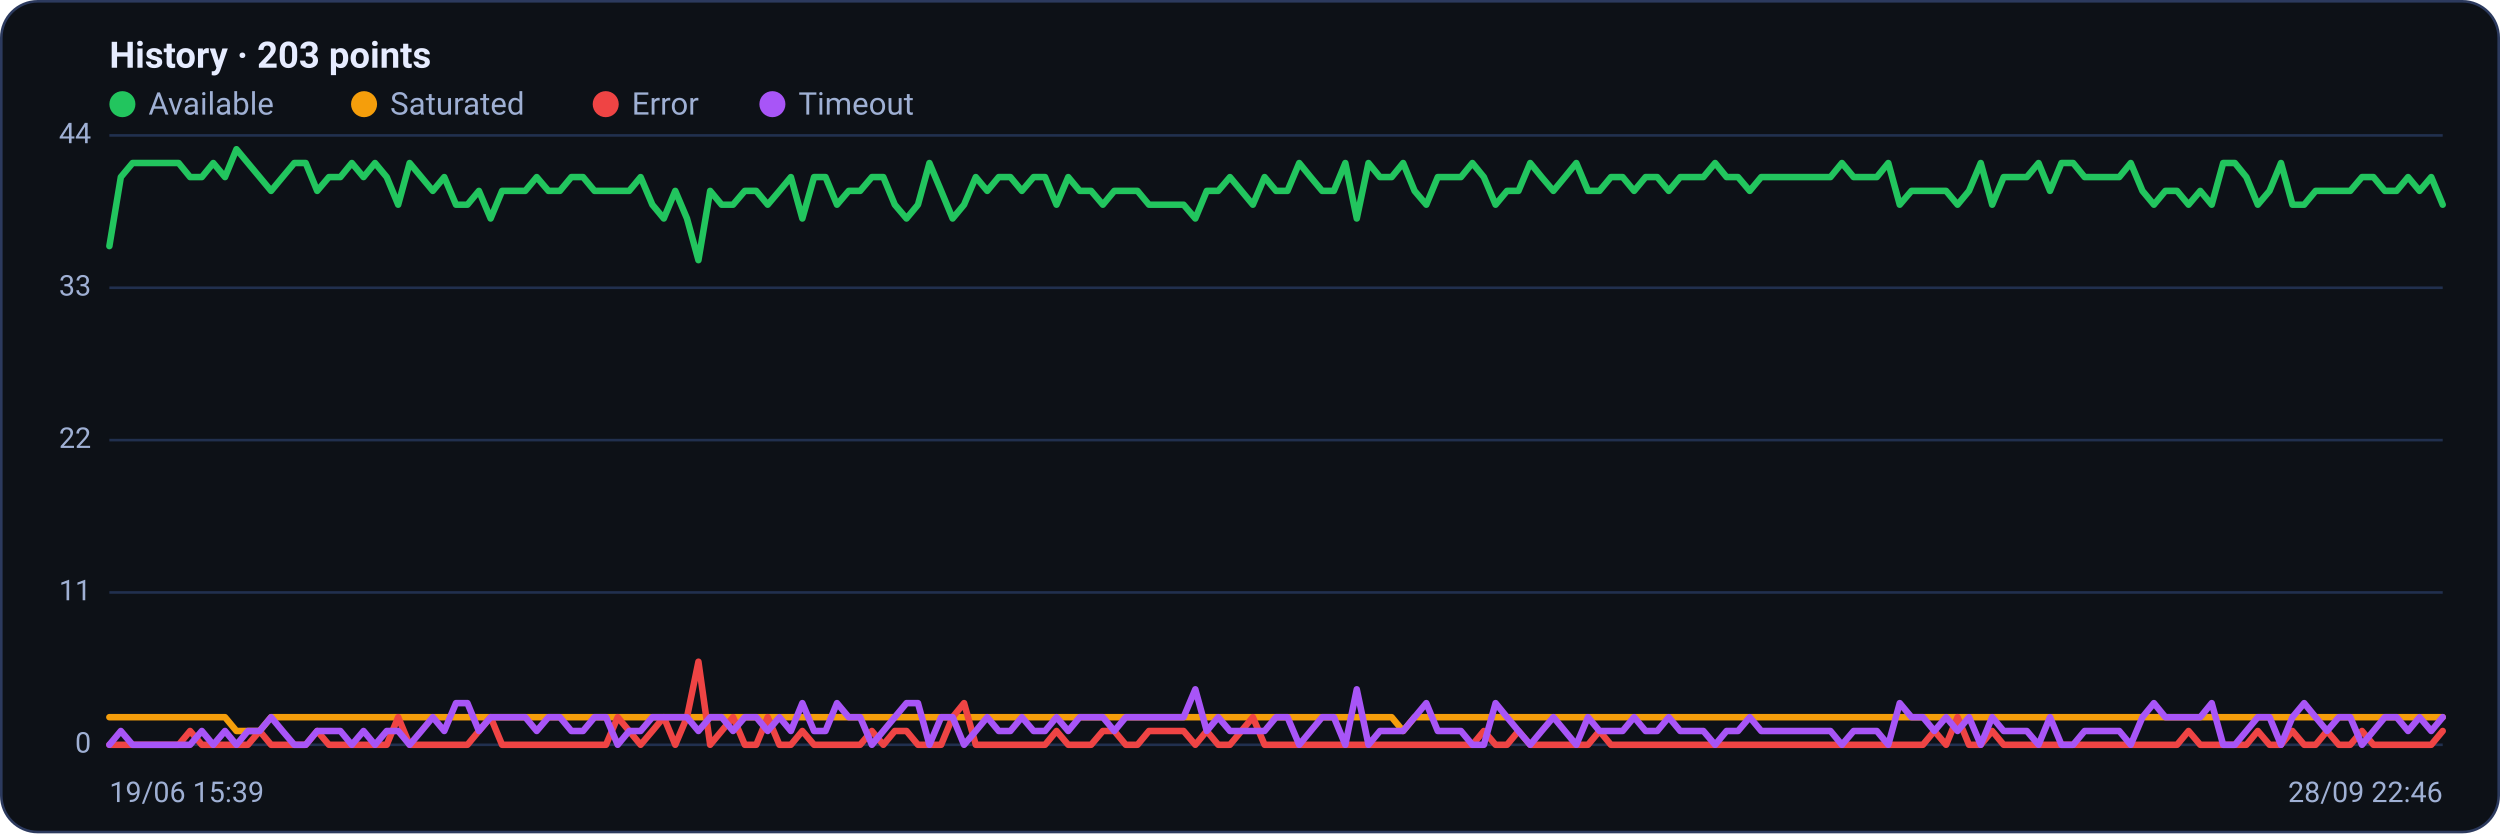
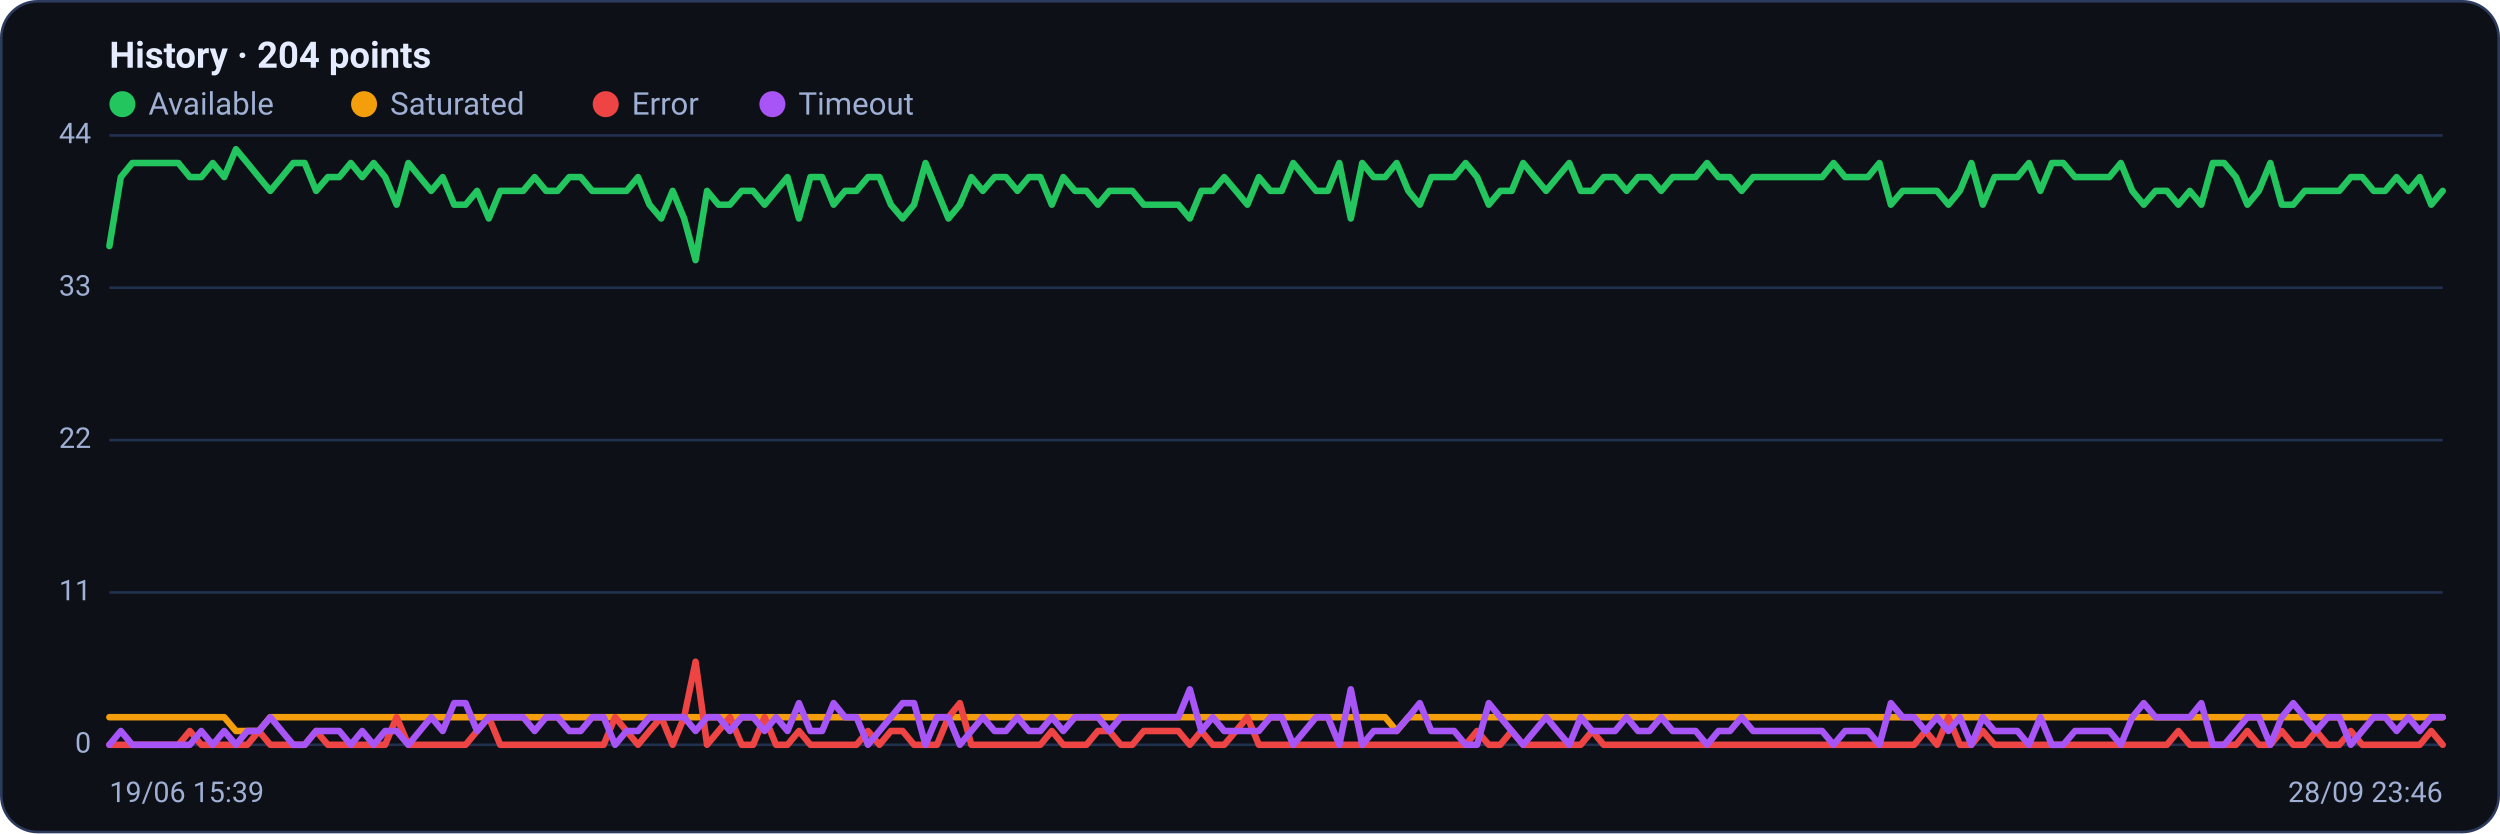
<svg xmlns="http://www.w3.org/2000/svg" viewBox="0 0 960 320" width="960" height="320" font-family="Segoe UI, system-ui, -apple-system, Roboto, Helvetica, Arial, sans-serif" role="img" aria-label="Availability history per region">
  <rect x="0.5" y="0.5" width="959" height="319" rx="14" fill="#0d1117" stroke="#2c3a5e" />
-   <text x="42" y="26" font-size="14" font-weight="600" fill="#e6ecff">History · 203 points</text>
+   <text x="42" y="26" font-size="14" font-weight="600" fill="#e6ecff">History · 204 points</text>
  <circle cx="47" cy="40" r="5" fill="#22c55e" />
  <text x="57" y="44" font-size="12" fill="#9fb0d4">Available</text>
  <circle cx="139.8" cy="40" r="5" fill="#f59e0b" />
  <text x="149.8" y="44" font-size="12" fill="#9fb0d4">Saturated</text>
  <circle cx="232.6" cy="40" r="5" fill="#ef4444" />
  <text x="242.6" y="44" font-size="12" fill="#9fb0d4">Error</text>
  <circle cx="296.6" cy="40" r="5" fill="#a855f7" />
  <text x="306.6" y="44" font-size="12" fill="#9fb0d4">Timeout</text>
  <line x1="42" y1="286.0" x2="938" y2="286.0" stroke="#21304f" stroke-width="1" />
  <text x="35" y="289.0" text-anchor="end" font-size="11" fill="#9fb0d4">0</text>
  <line x1="42" y1="227.5" x2="938" y2="227.5" stroke="#21304f" stroke-width="1" />
  <text x="35" y="230.5" text-anchor="end" font-size="11" fill="#9fb0d4">11</text>
  <line x1="42" y1="169.0" x2="938" y2="169.0" stroke="#21304f" stroke-width="1" />
  <text x="35" y="172.0" text-anchor="end" font-size="11" fill="#9fb0d4">22</text>
  <line x1="42" y1="110.5" x2="938" y2="110.5" stroke="#21304f" stroke-width="1" />
  <text x="35" y="113.5" text-anchor="end" font-size="11" fill="#9fb0d4">33</text>
  <line x1="42" y1="52.0" x2="938" y2="52.0" stroke="#21304f" stroke-width="1" />
  <text x="35" y="55.0" text-anchor="end" font-size="11" fill="#9fb0d4">44</text>
-   <polyline fill="none" stroke="#22c55e" stroke-width="2.5" stroke-linejoin="round" stroke-linecap="round" points="42.0,94.5 46.4,68.0 50.9,62.6 55.3,62.6 59.7,62.6 64.2,62.6 68.6,62.6 73.0,68.0 77.5,68.0 81.9,62.6 86.4,68.0 90.8,57.3 95.2,62.6 99.7,68.0 104.1,73.3 108.5,68.0 113.0,62.6 117.4,62.6 121.8,73.3 126.3,68.0 130.7,68.0 135.1,62.6 139.6,68.0 144.0,62.6 148.5,68.0 152.9,78.6 157.3,62.6 161.8,68.0 166.2,73.3 170.6,68.0 175.1,78.6 179.5,78.6 183.9,73.3 188.4,83.9 192.8,73.3 197.2,73.3 201.7,73.3 206.1,68.0 210.6,73.3 215.0,73.3 219.4,68.0 223.9,68.0 228.3,73.3 232.7,73.3 237.2,73.3 241.6,73.3 246.0,68.0 250.5,78.6 254.9,83.9 259.3,73.3 263.8,83.9 268.2,99.9 272.7,73.3 277.1,78.6 281.5,78.6 286.0,73.3 290.4,73.3 294.8,78.6 299.3,73.3 303.7,68.0 308.1,83.9 312.6,68.0 317.0,68.0 321.4,78.6 325.9,73.3 330.3,73.3 334.8,68.0 339.2,68.0 343.6,78.6 348.1,83.9 352.5,78.6 356.9,62.6 361.4,73.3 365.8,83.9 370.2,78.6 374.7,68.0 379.1,73.3 383.5,68.0 388.0,68.0 392.4,73.3 396.9,68.0 401.3,68.0 405.7,78.6 410.2,68.0 414.6,73.3 419.0,73.3 423.5,78.6 427.9,73.3 432.3,73.3 436.8,73.3 441.2,78.6 445.6,78.6 450.1,78.6 454.5,78.6 459.0,83.9 463.4,73.3 467.8,73.3 472.3,68.0 476.7,73.3 481.1,78.6 485.6,68.0 490.0,73.3 494.4,73.3 498.9,62.6 503.3,68.0 507.7,73.3 512.2,73.3 516.6,62.6 521.0,83.9 525.5,62.6 529.9,68.0 534.4,68.0 538.8,62.6 543.2,73.3 547.7,78.6 552.1,68.0 556.5,68.0 561.0,68.0 565.4,62.6 569.8,68.0 574.3,78.6 578.7,73.3 583.1,73.3 587.6,62.6 592.0,68.0 596.5,73.3 600.9,68.0 605.3,62.6 609.8,73.3 614.2,73.3 618.6,68.0 623.1,68.0 627.5,73.3 631.9,68.0 636.4,68.0 640.8,73.3 645.2,68.0 649.7,68.0 654.1,68.0 658.6,62.6 663.0,68.0 667.4,68.0 671.9,73.3 676.3,68.0 680.7,68.0 685.2,68.0 689.6,68.0 694.0,68.0 698.5,68.0 702.9,68.0 707.3,62.6 711.8,68.0 716.2,68.0 720.7,68.0 725.1,62.6 729.5,78.6 734.0,73.3 738.4,73.3 742.8,73.3 747.3,73.3 751.7,78.6 756.1,73.3 760.6,62.6 765.0,78.6 769.4,68.0 773.9,68.0 778.3,68.0 782.8,62.6 787.2,73.3 791.6,62.6 796.1,62.6 800.5,68.0 804.9,68.0 809.4,68.0 813.8,68.0 818.2,62.6 822.7,73.3 827.1,78.6 831.5,73.3 836.0,73.3 840.4,78.6 844.9,73.3 849.3,78.6 853.7,62.6 858.2,62.6 862.6,68.0 867.0,78.6 871.5,73.3 875.9,62.6 880.3,78.6 884.8,78.6 889.2,73.3 893.6,73.3 898.1,73.3 902.5,73.3 907.0,68.0 911.4,68.0 915.8,73.3 920.3,73.3 924.7,68.0 929.1,73.3 933.6,68.0 938.0,78.6" />
-   <polyline fill="none" stroke="#f59e0b" stroke-width="2.5" stroke-linejoin="round" stroke-linecap="round" points="42.0,275.4 46.4,275.4 50.9,275.4 55.3,275.4 59.7,275.4 64.2,275.4 68.6,275.4 73.0,275.4 77.5,275.4 81.9,275.4 86.4,275.4 90.8,280.7 95.2,280.7 99.7,280.7 104.1,275.4 108.5,275.4 113.0,275.4 117.4,275.4 121.8,275.4 126.3,275.4 130.7,275.4 135.1,275.4 139.6,275.4 144.0,275.4 148.5,275.4 152.9,275.4 157.3,275.4 161.8,275.4 166.2,275.4 170.6,275.4 175.1,275.4 179.5,275.4 183.9,275.4 188.4,275.4 192.8,275.4 197.2,275.4 201.7,275.4 206.1,275.4 210.6,275.4 215.0,275.4 219.4,275.4 223.9,275.4 228.3,275.4 232.7,275.4 237.2,275.4 241.6,275.4 246.0,275.4 250.5,275.4 254.9,275.4 259.3,275.4 263.8,275.4 268.2,275.4 272.7,275.4 277.1,275.4 281.5,275.4 286.0,275.4 290.4,275.4 294.8,275.4 299.3,275.4 303.7,275.4 308.1,275.4 312.6,275.4 317.0,275.4 321.4,275.4 325.9,275.4 330.3,275.4 334.8,275.4 339.2,275.4 343.6,275.4 348.1,275.4 352.5,275.4 356.9,275.4 361.4,275.4 365.8,275.4 370.2,275.4 374.7,275.4 379.1,275.4 383.5,275.4 388.0,275.4 392.4,275.4 396.9,275.4 401.3,275.4 405.7,275.4 410.2,275.4 414.6,275.4 419.0,275.4 423.5,275.4 427.9,275.4 432.3,275.4 436.8,275.4 441.2,275.4 445.6,275.4 450.1,275.4 454.5,275.4 459.0,275.4 463.4,275.4 467.8,275.4 472.3,275.4 476.7,275.4 481.1,275.4 485.6,275.4 490.0,275.4 494.4,275.4 498.9,275.4 503.3,275.4 507.7,275.4 512.2,275.4 516.6,275.4 521.0,275.4 525.5,275.4 529.9,275.4 534.4,275.4 538.8,280.7 543.2,275.4 547.7,275.4 552.1,275.4 556.5,275.4 561.0,275.4 565.4,275.4 569.8,275.4 574.3,275.4 578.7,275.4 583.1,275.4 587.6,275.4 592.0,275.4 596.5,275.4 600.9,275.4 605.3,275.4 609.8,275.4 614.2,275.4 618.6,275.4 623.1,275.4 627.5,275.4 631.9,275.4 636.4,275.4 640.8,275.4 645.2,275.4 649.7,275.4 654.1,275.4 658.6,275.4 663.0,275.4 667.4,275.4 671.9,275.4 676.3,275.4 680.7,275.4 685.2,275.4 689.6,275.4 694.0,275.4 698.5,275.4 702.9,275.4 707.3,275.4 711.8,275.4 716.2,275.4 720.7,275.4 725.1,275.4 729.5,275.4 734.0,275.4 738.4,275.4 742.8,275.4 747.3,275.4 751.7,275.4 756.1,275.4 760.6,275.4 765.0,275.4 769.4,275.4 773.9,275.4 778.3,275.4 782.8,275.4 787.2,275.4 791.6,275.4 796.1,275.4 800.5,275.4 804.9,275.4 809.4,275.4 813.8,275.4 818.2,275.4 822.7,275.4 827.1,275.4 831.5,275.4 836.0,275.4 840.4,275.4 844.9,275.4 849.3,275.4 853.7,275.4 858.2,275.4 862.6,275.4 867.0,275.4 871.5,275.4 875.9,275.4 880.3,275.4 884.8,275.4 889.2,275.4 893.6,275.4 898.1,275.4 902.5,275.4 907.0,275.4 911.4,275.4 915.8,275.4 920.3,275.4 924.7,275.4 929.1,275.4 933.6,275.4 938.0,275.4" />
-   <polyline fill="none" stroke="#ef4444" stroke-width="2.5" stroke-linejoin="round" stroke-linecap="round" points="42.0,286.0 46.4,286.0 50.9,286.0 55.3,286.0 59.7,286.0 64.2,286.0 68.6,286.0 73.0,280.7 77.5,286.0 81.9,286.0 86.4,286.0 90.8,286.0 95.2,286.0 99.7,280.7 104.1,286.0 108.5,286.0 113.0,286.0 117.4,286.0 121.8,280.7 126.3,286.0 130.7,286.0 135.1,286.0 139.6,286.0 144.0,286.0 148.5,286.0 152.9,275.4 157.3,286.0 161.8,286.0 166.2,286.0 170.6,286.0 175.1,286.0 179.5,286.0 183.9,280.7 188.4,275.4 192.8,286.0 197.2,286.0 201.7,286.0 206.1,286.0 210.6,286.0 215.0,286.0 219.4,286.0 223.9,286.0 228.3,286.0 232.7,286.0 237.2,275.4 241.6,280.7 246.0,286.0 250.5,280.7 254.9,275.4 259.3,286.0 263.8,275.4 268.2,254.1 272.7,286.0 277.1,280.7 281.5,275.4 286.0,286.0 290.4,286.0 294.8,275.4 299.3,286.0 303.7,286.0 308.1,280.7 312.6,286.0 317.0,286.0 321.4,286.0 325.9,286.0 330.3,286.0 334.8,280.7 339.2,286.0 343.6,280.7 348.1,280.7 352.5,286.0 356.9,286.0 361.4,286.0 365.8,275.4 370.2,270.0 374.7,286.0 379.1,286.0 383.5,286.0 388.0,286.0 392.4,286.0 396.9,286.0 401.3,286.0 405.7,280.7 410.2,286.0 414.6,286.0 419.0,286.0 423.5,280.7 427.9,280.7 432.3,286.0 436.8,286.0 441.2,280.7 445.6,280.7 450.1,280.7 454.5,280.7 459.0,286.0 463.4,280.7 467.8,286.0 472.3,286.0 476.7,280.7 481.1,275.4 485.6,286.0 490.0,286.0 494.4,286.0 498.9,286.0 503.3,286.0 507.7,286.0 512.2,286.0 516.6,286.0 521.0,286.0 525.5,286.0 529.9,286.0 534.4,286.0 538.8,286.0 543.2,286.0 547.7,286.0 552.1,286.0 556.5,286.0 561.0,286.0 565.4,286.0 569.8,280.7 574.3,286.0 578.7,286.0 583.1,280.7 587.6,286.0 592.0,286.0 596.5,286.0 600.9,286.0 605.3,286.0 609.8,286.0 614.2,280.7 618.6,286.0 623.1,286.0 627.5,286.0 631.9,286.0 636.4,286.0 640.8,286.0 645.2,286.0 649.7,286.0 654.1,286.0 658.6,286.0 663.0,286.0 667.4,286.0 671.9,286.0 676.3,286.0 680.7,286.0 685.2,286.0 689.6,286.0 694.0,286.0 698.5,286.0 702.9,286.0 707.3,286.0 711.8,286.0 716.2,286.0 720.7,286.0 725.1,286.0 729.5,286.0 734.0,286.0 738.4,286.0 742.8,280.7 747.3,286.0 751.7,275.4 756.1,286.0 760.6,286.0 765.0,280.7 769.4,286.0 773.9,286.0 778.3,286.0 782.8,286.0 787.2,286.0 791.6,286.0 796.1,286.0 800.5,286.0 804.9,286.0 809.4,286.0 813.8,286.0 818.2,286.0 822.7,286.0 827.1,286.0 831.5,286.0 836.0,286.0 840.4,280.7 844.9,286.0 849.3,286.0 853.7,286.0 858.2,286.0 862.6,286.0 867.0,280.7 871.5,286.0 875.9,286.0 880.3,280.7 884.8,286.0 889.2,286.0 893.6,280.7 898.1,286.0 902.5,286.0 907.0,280.7 911.4,286.0 915.8,286.0 920.3,286.0 924.7,286.0 929.1,286.0 933.6,286.0 938.0,280.7" />
-   <polyline fill="none" stroke="#a855f7" stroke-width="2.5" stroke-linejoin="round" stroke-linecap="round" points="42.0,286.0 46.4,280.7 50.9,286.0 55.3,286.0 59.7,286.0 64.2,286.0 68.6,286.0 73.0,286.0 77.5,280.7 81.9,286.0 86.4,280.7 90.8,286.0 95.2,280.7 99.7,280.7 104.1,275.4 108.5,280.7 113.0,286.0 117.4,286.0 121.8,280.7 126.3,280.7 130.7,280.7 135.1,286.0 139.6,280.7 144.0,286.0 148.5,280.7 152.9,280.7 157.3,286.0 161.8,280.7 166.2,275.4 170.6,280.7 175.1,270.0 179.5,270.0 183.9,280.7 188.4,275.4 192.8,275.4 197.2,275.4 201.7,275.4 206.1,280.7 210.6,275.4 215.0,275.4 219.4,280.7 223.9,280.7 228.3,275.4 232.7,275.4 237.2,286.0 241.6,280.7 246.0,280.7 250.5,275.4 254.9,275.4 259.3,275.4 263.8,275.4 268.2,280.7 272.7,275.4 277.1,275.4 281.5,280.7 286.0,275.4 290.4,275.4 294.8,280.7 299.3,275.4 303.7,280.7 308.1,270.0 312.6,280.7 317.0,280.7 321.4,270.0 325.9,275.4 330.3,275.4 334.8,286.0 339.2,280.7 343.6,275.4 348.1,270.0 352.5,270.0 356.9,286.0 361.4,275.4 365.8,275.4 370.2,286.0 374.7,280.7 379.1,275.4 383.5,280.7 388.0,280.7 392.4,275.4 396.9,280.7 401.3,280.7 405.7,275.4 410.2,280.7 414.6,275.4 419.0,275.4 423.5,275.4 427.9,280.7 432.3,275.4 436.8,275.4 441.2,275.4 445.6,275.4 450.1,275.4 454.5,275.4 459.0,264.7 463.4,280.7 467.8,275.4 472.3,280.7 476.7,280.7 481.1,280.7 485.6,280.7 490.0,275.4 494.4,275.4 498.9,286.0 503.3,280.7 507.7,275.4 512.2,275.4 516.6,286.0 521.0,264.7 525.5,286.0 529.9,280.7 534.4,280.7 538.8,280.7 543.2,275.4 547.7,270.0 552.1,280.7 556.5,280.7 561.0,280.7 565.4,286.0 569.8,286.0 574.3,270.0 578.7,275.4 583.1,280.7 587.6,286.0 592.0,280.7 596.5,275.4 600.9,280.7 605.3,286.0 609.8,275.4 614.2,280.7 618.6,280.7 623.1,280.7 627.5,275.4 631.9,280.7 636.4,280.7 640.8,275.4 645.2,280.7 649.7,280.7 654.1,280.7 658.6,286.0 663.0,280.7 667.4,280.7 671.9,275.4 676.3,280.7 680.7,280.7 685.2,280.7 689.6,280.7 694.0,280.7 698.5,280.7 702.9,280.7 707.3,286.0 711.8,280.7 716.2,280.7 720.7,280.7 725.1,286.0 729.5,270.0 734.0,275.4 738.4,275.4 742.8,280.7 747.3,275.4 751.7,280.7 756.1,275.4 760.6,286.0 765.0,275.4 769.4,280.7 773.9,280.7 778.3,280.7 782.8,286.0 787.2,275.4 791.6,286.0 796.1,286.0 800.5,280.7 804.9,280.7 809.4,280.7 813.8,280.7 818.2,286.0 822.7,275.4 827.1,270.0 831.5,275.4 836.0,275.4 840.4,275.4 844.9,275.4 849.3,270.0 853.7,286.0 858.2,286.0 862.6,280.7 867.0,275.4 871.5,275.4 875.9,286.0 880.3,275.4 884.8,270.0 889.2,275.4 893.6,280.7 898.1,275.4 902.5,275.4 907.0,286.0 911.4,280.7 915.8,275.4 920.3,275.4 924.7,280.7 929.1,275.4 933.6,280.7 938.0,275.4" />
+   <polyline fill="none" stroke="#22c55e" stroke-width="2.5" stroke-linejoin="round" stroke-linecap="round" points="42.0,94.5 46.4,68.0 50.8,62.6 55.2,62.6 59.7,62.6 64.1,62.6 68.5,62.6 72.9,68.0 77.3,68.0 81.7,62.6 86.1,68.0 90.6,57.3 95.0,62.6 99.4,68.0 103.8,73.3 108.2,68.0 112.6,62.6 117.0,62.6 121.4,73.3 125.9,68.0 130.3,68.0 134.7,62.6 139.1,68.0 143.5,62.6 147.9,68.0 152.3,78.6 156.8,62.6 161.2,68.0 165.6,73.3 170.0,68.0 174.4,78.6 178.8,78.6 183.2,73.3 187.7,83.9 192.1,73.3 196.5,73.3 200.9,73.3 205.3,68.0 209.7,73.3 214.1,73.3 218.6,68.0 223.0,68.0 227.4,73.3 231.8,73.3 236.2,73.3 240.6,73.3 245.0,68.0 249.4,78.6 253.9,83.9 258.3,73.3 262.7,83.9 267.1,99.9 271.5,73.3 275.9,78.6 280.3,78.6 284.8,73.3 289.2,73.3 293.6,78.6 298.0,73.3 302.4,68.0 306.8,83.9 311.2,68.0 315.7,68.0 320.1,78.6 324.5,73.3 328.9,73.3 333.3,68.0 337.7,68.0 342.1,78.6 346.6,83.9 351.0,78.6 355.4,62.6 359.8,73.3 364.2,83.9 368.6,78.6 373.0,68.0 377.4,73.3 381.9,68.0 386.3,68.0 390.7,73.3 395.1,68.0 399.5,68.0 403.9,78.6 408.3,68.0 412.8,73.3 417.2,73.3 421.6,78.6 426.0,73.3 430.4,73.3 434.8,73.3 439.2,78.6 443.7,78.6 448.1,78.6 452.5,78.6 456.9,83.9 461.3,73.3 465.7,73.3 470.1,68.0 474.6,73.3 479.0,78.6 483.4,68.0 487.8,73.3 492.2,73.3 496.6,62.6 501.0,68.0 505.4,73.3 509.9,73.3 514.3,62.6 518.7,83.9 523.1,62.6 527.5,68.0 531.9,68.0 536.3,62.6 540.8,73.3 545.2,78.6 549.6,68.0 554.0,68.0 558.4,68.0 562.8,62.6 567.2,68.0 571.7,78.6 576.1,73.3 580.5,73.3 584.9,62.6 589.3,68.0 593.7,73.3 598.1,68.0 602.6,62.6 607.0,73.3 611.4,73.3 615.8,68.0 620.2,68.0 624.6,73.3 629.0,68.0 633.4,68.0 637.9,73.3 642.3,68.0 646.7,68.0 651.1,68.0 655.5,62.6 659.9,68.0 664.3,68.0 668.8,73.3 673.2,68.0 677.6,68.0 682.0,68.0 686.4,68.0 690.8,68.0 695.2,68.0 699.7,68.0 704.1,62.6 708.5,68.0 712.9,68.0 717.3,68.0 721.7,62.6 726.1,78.6 730.6,73.3 735.0,73.3 739.4,73.3 743.8,73.3 748.2,78.6 752.6,73.3 757.0,62.6 761.4,78.6 765.9,68.0 770.3,68.0 774.7,68.0 779.1,62.6 783.5,73.3 787.9,62.6 792.3,62.6 796.8,68.0 801.2,68.0 805.6,68.0 810.0,68.0 814.4,62.6 818.8,73.3 823.2,78.6 827.7,73.3 832.1,73.3 836.5,78.6 840.9,73.3 845.3,78.6 849.7,62.6 854.1,62.6 858.6,68.0 863.0,78.6 867.4,73.3 871.8,62.6 876.2,78.6 880.6,78.6 885.0,73.3 889.4,73.3 893.9,73.3 898.3,73.3 902.7,68.0 907.1,68.0 911.5,73.3 915.9,73.3 920.3,68.0 924.8,73.3 929.2,68.0 933.6,78.6 938.0,73.3" />
+   <polyline fill="none" stroke="#f59e0b" stroke-width="2.5" stroke-linejoin="round" stroke-linecap="round" points="42.0,275.4 46.4,275.4 50.8,275.4 55.2,275.4 59.7,275.4 64.1,275.4 68.5,275.4 72.9,275.4 77.3,275.4 81.7,275.4 86.1,275.4 90.6,280.7 95.0,280.7 99.4,280.7 103.8,275.4 108.2,275.4 112.6,275.4 117.0,275.4 121.4,275.4 125.9,275.4 130.3,275.4 134.7,275.4 139.1,275.4 143.5,275.4 147.9,275.4 152.3,275.4 156.8,275.4 161.2,275.4 165.6,275.4 170.0,275.4 174.4,275.4 178.8,275.4 183.2,275.4 187.7,275.4 192.1,275.4 196.5,275.4 200.9,275.4 205.3,275.4 209.7,275.4 214.1,275.4 218.6,275.4 223.0,275.4 227.4,275.4 231.8,275.4 236.2,275.4 240.6,275.4 245.0,275.4 249.4,275.4 253.9,275.4 258.3,275.4 262.7,275.4 267.1,275.4 271.5,275.4 275.9,275.4 280.3,275.4 284.8,275.4 289.2,275.4 293.6,275.4 298.0,275.4 302.4,275.4 306.8,275.4 311.2,275.4 315.7,275.4 320.1,275.4 324.5,275.4 328.9,275.4 333.3,275.4 337.7,275.4 342.1,275.4 346.6,275.4 351.0,275.4 355.4,275.4 359.8,275.4 364.2,275.4 368.6,275.4 373.0,275.4 377.4,275.4 381.9,275.4 386.3,275.4 390.7,275.4 395.1,275.4 399.5,275.4 403.9,275.4 408.3,275.4 412.8,275.4 417.2,275.4 421.6,275.4 426.0,275.4 430.4,275.4 434.8,275.4 439.2,275.4 443.7,275.4 448.1,275.4 452.5,275.4 456.9,275.4 461.3,275.4 465.7,275.4 470.1,275.4 474.6,275.4 479.0,275.4 483.4,275.4 487.8,275.4 492.2,275.4 496.6,275.4 501.0,275.4 505.4,275.4 509.9,275.4 514.3,275.4 518.7,275.4 523.1,275.4 527.5,275.4 531.9,275.4 536.3,280.7 540.8,275.4 545.2,275.4 549.6,275.4 554.0,275.4 558.4,275.4 562.8,275.4 567.2,275.4 571.7,275.4 576.1,275.4 580.5,275.4 584.9,275.4 589.3,275.4 593.7,275.4 598.1,275.4 602.6,275.4 607.0,275.4 611.4,275.4 615.8,275.4 620.2,275.4 624.6,275.4 629.0,275.4 633.4,275.4 637.9,275.4 642.3,275.4 646.7,275.4 651.1,275.4 655.5,275.4 659.9,275.4 664.3,275.4 668.8,275.4 673.2,275.4 677.6,275.4 682.0,275.4 686.4,275.4 690.8,275.4 695.2,275.4 699.7,275.4 704.1,275.4 708.5,275.4 712.9,275.4 717.3,275.4 721.7,275.4 726.1,275.4 730.6,275.4 735.0,275.4 739.4,275.4 743.8,275.4 748.2,275.4 752.6,275.4 757.0,275.4 761.4,275.4 765.9,275.4 770.3,275.4 774.7,275.4 779.1,275.4 783.5,275.4 787.9,275.4 792.3,275.4 796.8,275.4 801.2,275.4 805.6,275.4 810.0,275.4 814.4,275.4 818.8,275.4 823.2,275.4 827.7,275.4 832.1,275.4 836.5,275.4 840.9,275.4 845.3,275.4 849.7,275.4 854.1,275.4 858.6,275.4 863.0,275.4 867.4,275.4 871.8,275.4 876.2,275.4 880.6,275.4 885.0,275.4 889.4,275.4 893.9,275.4 898.3,275.4 902.7,275.4 907.1,275.4 911.5,275.4 915.9,275.4 920.3,275.4 924.8,275.4 929.2,275.4 933.6,275.4 938.0,275.4" />
+   <polyline fill="none" stroke="#ef4444" stroke-width="2.5" stroke-linejoin="round" stroke-linecap="round" points="42.0,286.0 46.4,286.0 50.8,286.0 55.2,286.0 59.7,286.0 64.1,286.0 68.5,286.0 72.9,280.7 77.3,286.0 81.7,286.0 86.1,286.0 90.6,286.0 95.0,286.0 99.4,280.7 103.8,286.0 108.2,286.0 112.6,286.0 117.0,286.0 121.4,280.7 125.9,286.0 130.3,286.0 134.7,286.0 139.1,286.0 143.5,286.0 147.9,286.0 152.3,275.4 156.8,286.0 161.2,286.0 165.6,286.0 170.0,286.0 174.4,286.0 178.8,286.0 183.2,280.7 187.7,275.4 192.1,286.0 196.5,286.0 200.9,286.0 205.3,286.0 209.7,286.0 214.1,286.0 218.6,286.0 223.0,286.0 227.4,286.0 231.8,286.0 236.2,275.4 240.6,280.7 245.0,286.0 249.4,280.7 253.9,275.4 258.3,286.0 262.7,275.4 267.1,254.1 271.5,286.0 275.9,280.7 280.3,275.4 284.8,286.0 289.2,286.0 293.6,275.4 298.0,286.0 302.4,286.0 306.8,280.7 311.2,286.0 315.7,286.0 320.1,286.0 324.5,286.0 328.9,286.0 333.3,280.7 337.7,286.0 342.1,280.7 346.6,280.7 351.0,286.0 355.4,286.0 359.8,286.0 364.2,275.4 368.6,270.0 373.0,286.0 377.4,286.0 381.9,286.0 386.3,286.0 390.7,286.0 395.1,286.0 399.5,286.0 403.9,280.7 408.3,286.0 412.8,286.0 417.2,286.0 421.6,280.7 426.0,280.7 430.4,286.0 434.8,286.0 439.2,280.7 443.7,280.7 448.1,280.7 452.5,280.7 456.9,286.0 461.3,280.7 465.7,286.0 470.1,286.0 474.6,280.7 479.0,275.4 483.4,286.0 487.8,286.0 492.2,286.0 496.6,286.0 501.0,286.0 505.4,286.0 509.9,286.0 514.3,286.0 518.7,286.0 523.1,286.0 527.5,286.0 531.9,286.0 536.3,286.0 540.8,286.0 545.2,286.0 549.6,286.0 554.0,286.0 558.4,286.0 562.8,286.0 567.2,280.7 571.7,286.0 576.1,286.0 580.5,280.7 584.9,286.0 589.3,286.0 593.7,286.0 598.1,286.0 602.6,286.0 607.0,286.0 611.4,280.7 615.8,286.0 620.2,286.0 624.6,286.0 629.0,286.0 633.4,286.0 637.9,286.0 642.3,286.0 646.7,286.0 651.1,286.0 655.5,286.0 659.9,286.0 664.3,286.0 668.8,286.0 673.2,286.0 677.6,286.0 682.0,286.0 686.4,286.0 690.8,286.0 695.2,286.0 699.7,286.0 704.1,286.0 708.5,286.0 712.9,286.0 717.3,286.0 721.7,286.0 726.1,286.0 730.6,286.0 735.0,286.0 739.4,280.7 743.8,286.0 748.2,275.4 752.6,286.0 757.0,286.0 761.4,280.7 765.9,286.0 770.3,286.0 774.7,286.0 779.1,286.0 783.5,286.0 787.9,286.0 792.3,286.0 796.8,286.0 801.2,286.0 805.6,286.0 810.0,286.0 814.4,286.0 818.8,286.0 823.2,286.0 827.7,286.0 832.1,286.0 836.5,280.7 840.9,286.0 845.3,286.0 849.7,286.0 854.1,286.0 858.6,286.0 863.0,280.7 867.4,286.0 871.8,286.0 876.2,280.7 880.6,286.0 885.0,286.0 889.4,280.7 893.9,286.0 898.3,286.0 902.7,280.7 907.1,286.0 911.5,286.0 915.9,286.0 920.3,286.0 924.8,286.0 929.2,286.0 933.6,280.7 938.0,286.0" />
+   <polyline fill="none" stroke="#a855f7" stroke-width="2.5" stroke-linejoin="round" stroke-linecap="round" points="42.0,286.0 46.4,280.7 50.8,286.0 55.2,286.0 59.7,286.0 64.1,286.0 68.5,286.0 72.9,286.0 77.3,280.7 81.7,286.0 86.1,280.7 90.6,286.0 95.0,280.7 99.4,280.7 103.8,275.4 108.2,280.7 112.6,286.0 117.0,286.0 121.4,280.7 125.9,280.7 130.3,280.7 134.7,286.0 139.1,280.7 143.5,286.0 147.9,280.7 152.3,280.7 156.8,286.0 161.2,280.7 165.6,275.4 170.0,280.7 174.4,270.0 178.8,270.0 183.2,280.7 187.7,275.4 192.1,275.4 196.5,275.4 200.9,275.4 205.3,280.7 209.7,275.4 214.1,275.4 218.6,280.7 223.0,280.7 227.4,275.4 231.8,275.4 236.2,286.0 240.6,280.7 245.0,280.7 249.4,275.4 253.9,275.4 258.3,275.4 262.7,275.4 267.1,280.7 271.5,275.4 275.9,275.4 280.3,280.7 284.8,275.4 289.2,275.4 293.6,280.7 298.0,275.4 302.4,280.7 306.8,270.0 311.2,280.7 315.7,280.7 320.1,270.0 324.5,275.4 328.9,275.4 333.3,286.0 337.7,280.7 342.1,275.4 346.6,270.0 351.0,270.0 355.4,286.0 359.8,275.4 364.2,275.4 368.6,286.0 373.0,280.7 377.4,275.4 381.9,280.7 386.3,280.7 390.7,275.4 395.1,280.7 399.5,280.7 403.9,275.4 408.3,280.7 412.8,275.4 417.2,275.4 421.6,275.4 426.0,280.7 430.4,275.4 434.8,275.4 439.2,275.4 443.7,275.4 448.1,275.4 452.5,275.4 456.9,264.7 461.3,280.7 465.7,275.4 470.1,280.7 474.6,280.7 479.0,280.7 483.4,280.7 487.8,275.4 492.2,275.4 496.6,286.0 501.0,280.7 505.4,275.4 509.9,275.4 514.3,286.0 518.7,264.7 523.1,286.0 527.5,280.7 531.9,280.7 536.3,280.7 540.8,275.4 545.2,270.0 549.6,280.7 554.0,280.7 558.4,280.7 562.8,286.0 567.2,286.0 571.7,270.0 576.1,275.4 580.5,280.7 584.9,286.0 589.3,280.7 593.7,275.4 598.1,280.7 602.6,286.0 607.0,275.4 611.4,280.7 615.8,280.7 620.2,280.7 624.6,275.4 629.0,280.7 633.4,280.7 637.9,275.4 642.3,280.7 646.7,280.7 651.1,280.7 655.5,286.0 659.9,280.7 664.3,280.7 668.8,275.4 673.2,280.7 677.6,280.7 682.0,280.7 686.4,280.7 690.8,280.7 695.2,280.7 699.7,280.7 704.1,286.0 708.5,280.7 712.9,280.7 717.3,280.7 721.7,286.0 726.1,270.0 730.6,275.4 735.0,275.4 739.4,280.7 743.8,275.4 748.2,280.7 752.6,275.4 757.0,286.0 761.4,275.4 765.9,280.7 770.3,280.7 774.7,280.7 779.1,286.0 783.5,275.4 787.9,286.0 792.3,286.0 796.8,280.7 801.2,280.7 805.6,280.7 810.0,280.7 814.4,286.0 818.8,275.4 823.2,270.0 827.7,275.4 832.1,275.4 836.5,275.4 840.9,275.4 845.3,270.0 849.7,286.0 854.1,286.0 858.6,280.7 863.0,275.4 867.4,275.4 871.8,286.0 876.2,275.4 880.6,270.0 885.0,275.4 889.4,280.7 893.9,275.4 898.3,275.4 902.7,286.0 907.1,280.7 911.5,275.4 915.9,275.4 920.3,280.7 924.8,275.4 929.2,280.7 933.6,275.4 938.0,275.4" />
  <text x="42" y="308" font-size="11" fill="#9fb0d4">19/06 15:39</text>
-   <text x="938" y="308" text-anchor="end" font-size="11" fill="#9fb0d4">28/09 22:46</text>
+   <text x="938" y="308" text-anchor="end" font-size="11" fill="#9fb0d4">28/09 23:46</text>
</svg>
